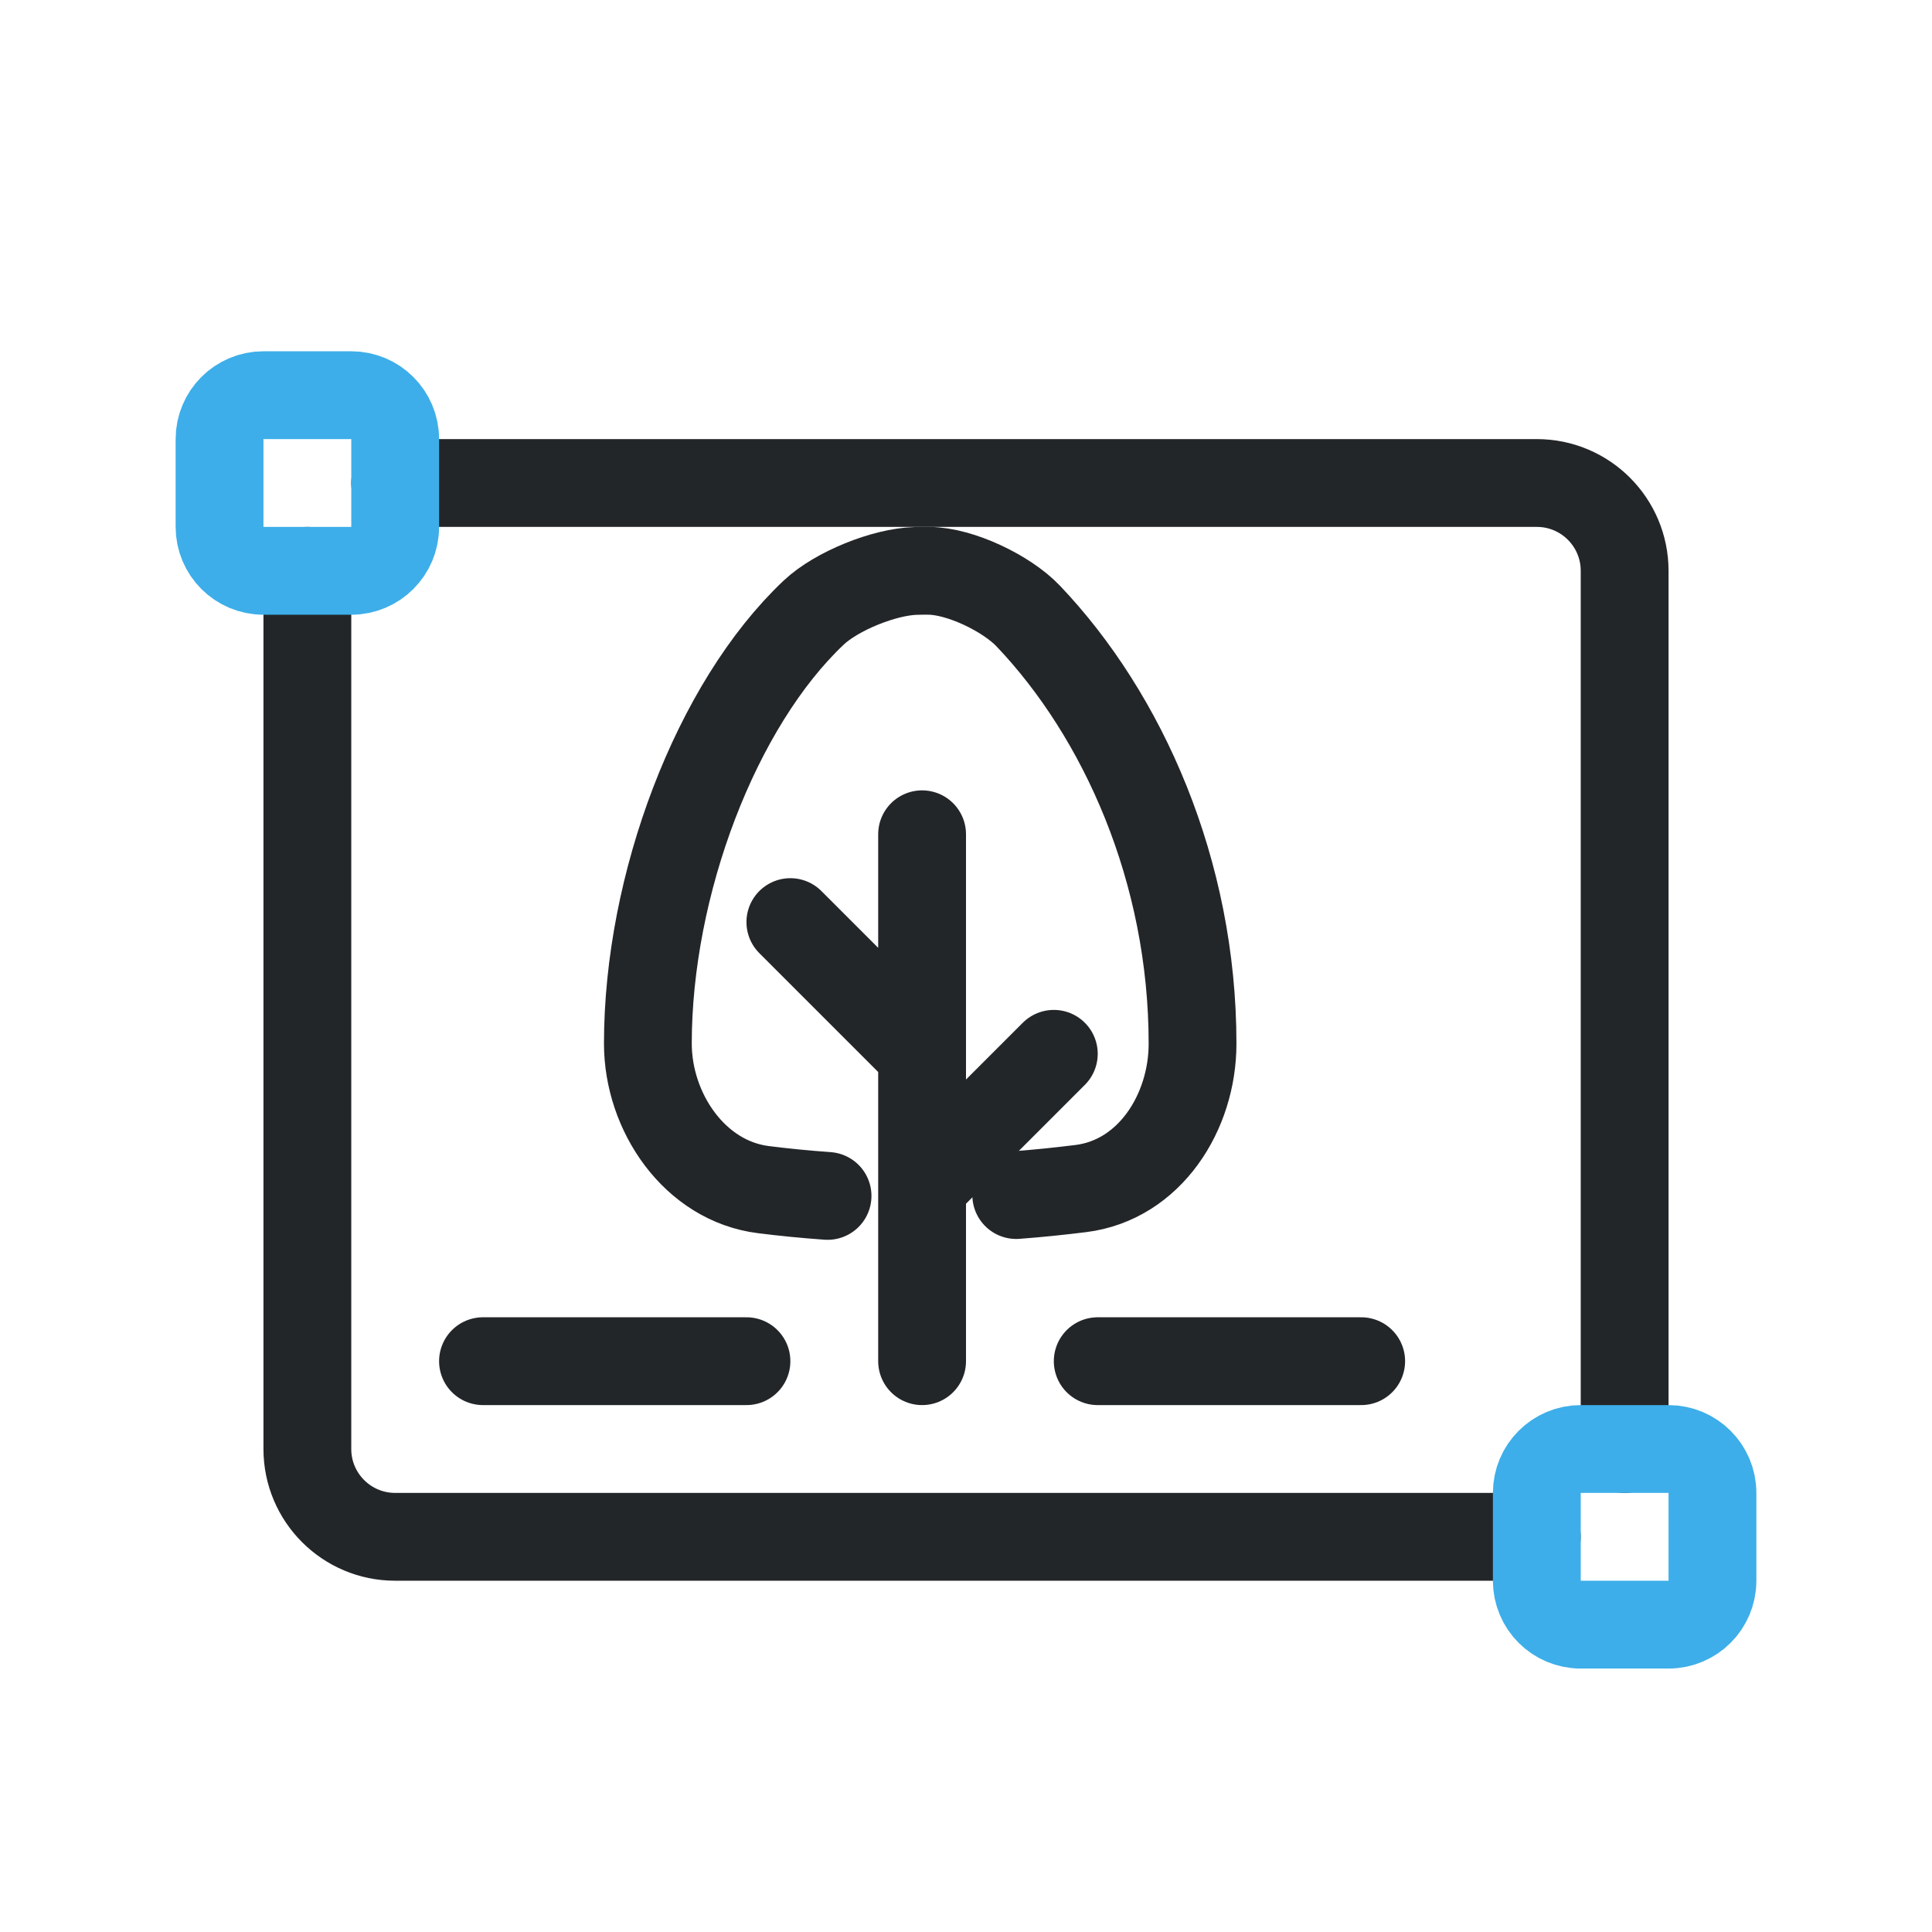
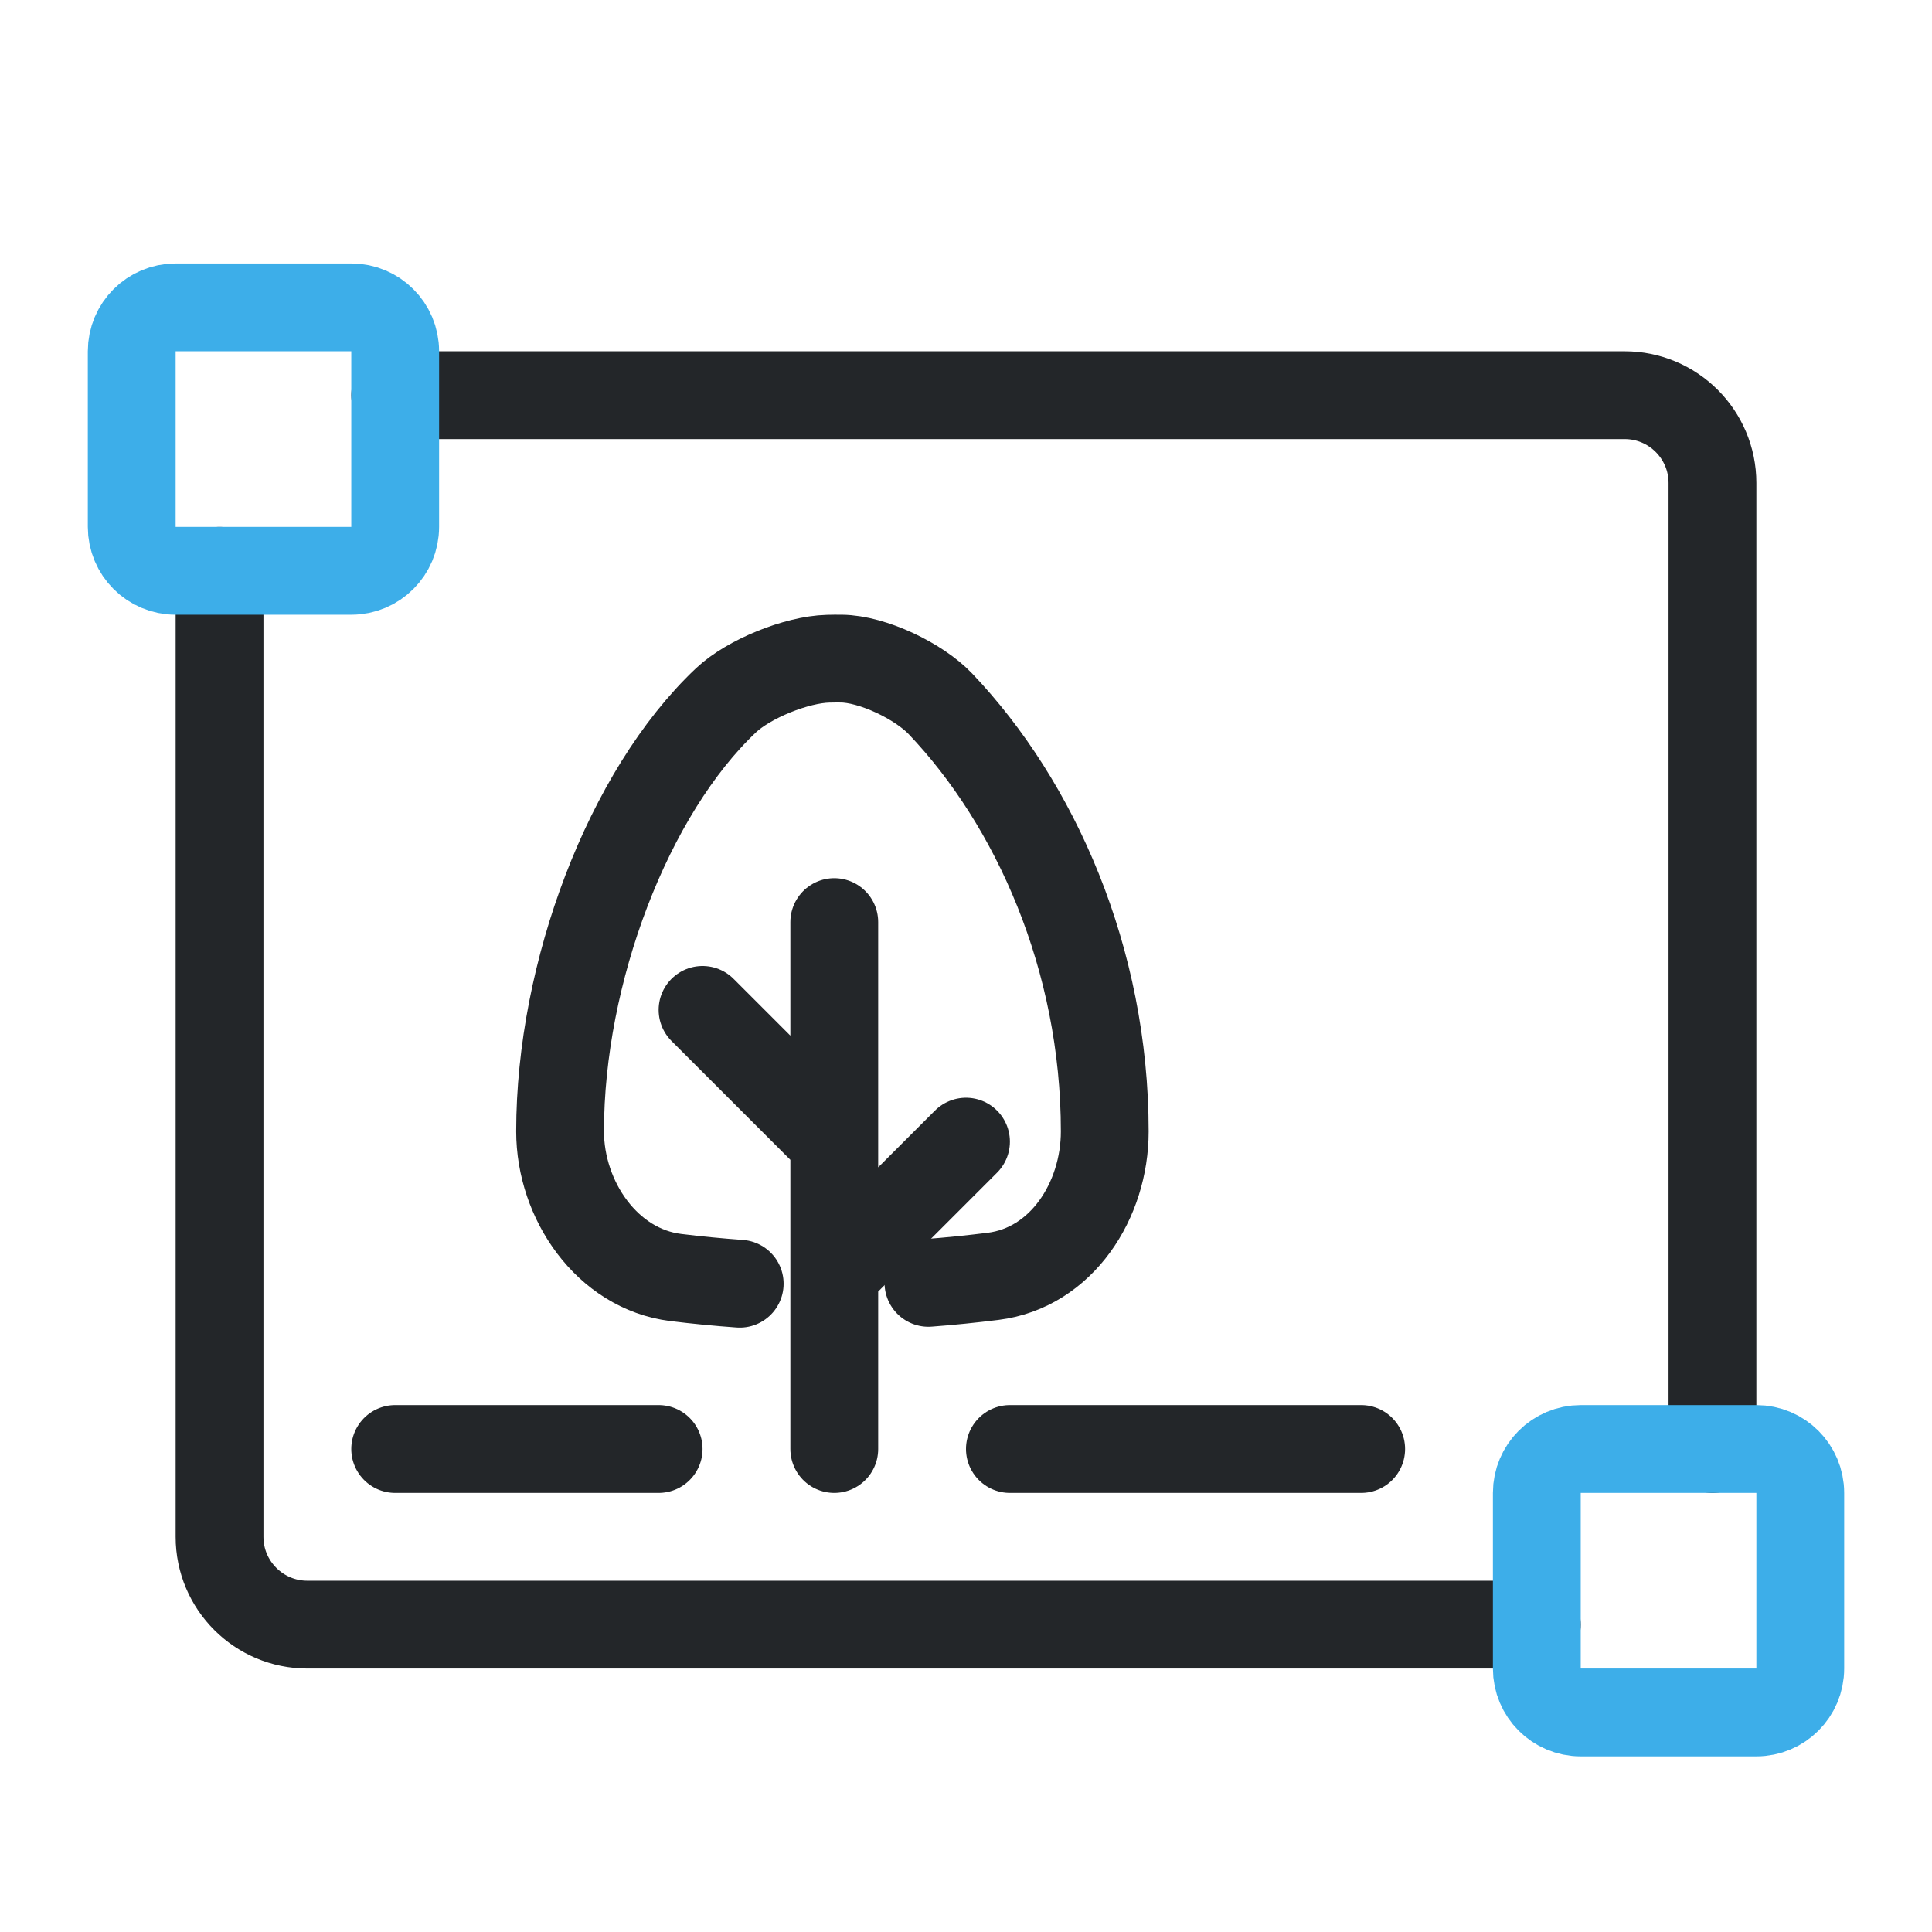
- <svg xmlns="http://www.w3.org/2000/svg" width="22" height="22" viewBox="0 0 22 22">
-   <defs>
+ <svg xmlns="http://www.w3.org/2000/svg" width="22" height="22" viewBox="0 0 22 22" version="1.1" id="svg3">
+   <defs id="defs1">
    <style id="current-color-scheme">.ColorScheme-Text{color:#232629}.ColorScheme-Highlight{color:#3daee9}</style>
  </defs>
-   <path class="ColorScheme-Text" d="M3.5 6.5V16.5a1 1 0 0 0 1 1H17.5M18.5 16.5V6.5a1 1 0 0 0-1-1H4.5" fill="none" stroke="currentColor" stroke-linecap="round" />
-   <g class="ColorScheme-Highlight" fill="none" stroke="currentColor">
-     <rect x="2.5" y="4.5" width="2" height="2" rx=".5" stroke="currentColor" class="ColorScheme-Highlight" />
-     <rect x="17.5" y="16.5" width="2" height="2" rx=".5" stroke="currentColor" class="ColorScheme-Highlight" />
+   <path class="ColorScheme-Text" d="m 2.5,6.5 v 11 c 0,0.552 0.448,1 1,1 h 14 m 2,-2 v -11 c 0,-0.552 -0.448,-1 -1,-1 h -14" fill="none" stroke="currentColor" stroke-linecap="round" id="path1" />
+   <g class="ColorScheme-Highlight" fill="none" stroke="currentColor" id="g2" transform="translate(1,1)">
+     <rect x="0.5" y="2.5" width="3" height="3" rx="0.5" stroke="currentColor" class="ColorScheme-Highlight" id="rect1" ry="0.5" style="stroke-width:1" />
+     <rect x="16.5" y="15.5" width="3" height="3" rx="0.5" stroke="currentColor" class="ColorScheme-Highlight" id="rect2" ry="0.5" style="stroke-width:1" />
  </g>
-   <g transform="translate(3.675,1.625) scale(0.65)" stroke-width="1.538">
-     <path class="ColorScheme-Text" d="M 8.844,18.451 C 8.468,18.424 8.094,18.388 7.722,18.341 6.518,18.192 5.696,16.985 5.696,15.781 5.696,13 6.893,9.844 8.601,8.232 9.001,7.854 9.84,7.516 10.389,7.502 c 0.077,-0.002 0.155,-0.003 0.232,-0.002 0.547,0.004 1.358,0.393 1.738,0.792 1.661,1.745 2.879,4.468 2.879,7.492 0,1.205 -0.754,2.388 -1.957,2.538 -0.379,0.047 -0.757,0.086 -1.132,0.114" style="fill:none;stroke-linecap:round;stroke-linejoin:round;paint-order:stroke fill markers" stroke="currentColor" />
+   <g transform="translate(3.675,1.625) scale(0.65)" stroke-width="1.538" id="g3">
+     <path class="ColorScheme-Text" d="m 7.305,19.989 c -0.375,-0.027 -0.75,-0.063 -1.122,-0.109 -1.203,-0.15 -2.025,-1.357 -2.025,-2.561 0,-2.781 1.197,-5.936 2.905,-7.549 0.4,-0.378 1.239,-0.716 1.788,-0.73 0.077,-0.002 0.155,-0.003 0.232,-0.002 0.547,0.004 1.358,0.393 1.738,0.792 1.661,1.745 2.879,4.468 2.879,7.492 0,1.205 -0.754,2.388 -1.957,2.538 -0.379,0.047 -0.757,0.086 -1.132,0.114" style="fill:none;stroke-linecap:round;stroke-linejoin:round;paint-order:stroke fill markers" stroke="currentColor" id="path2" />
  </g>
-   <path class="ColorScheme-Text" d="M10.5 9.5V15.5M9 10.5l1.5 1.5m1.5 0-1.5 1.5M5.5 15.5H8.5m4 0h3" fill="none" stroke="currentColor" stroke-linecap="round" stroke-linejoin="round" />
+   <path class="ColorScheme-Text" d="m 9.5,10.5 v 6 M 8,11.5 9.5,13 m 1.5,0 -1.5,1.5 m -5,2 h 3 m 4,0 h 4" fill="none" stroke="currentColor" stroke-linecap="round" stroke-linejoin="round" id="path3" />
</svg>
